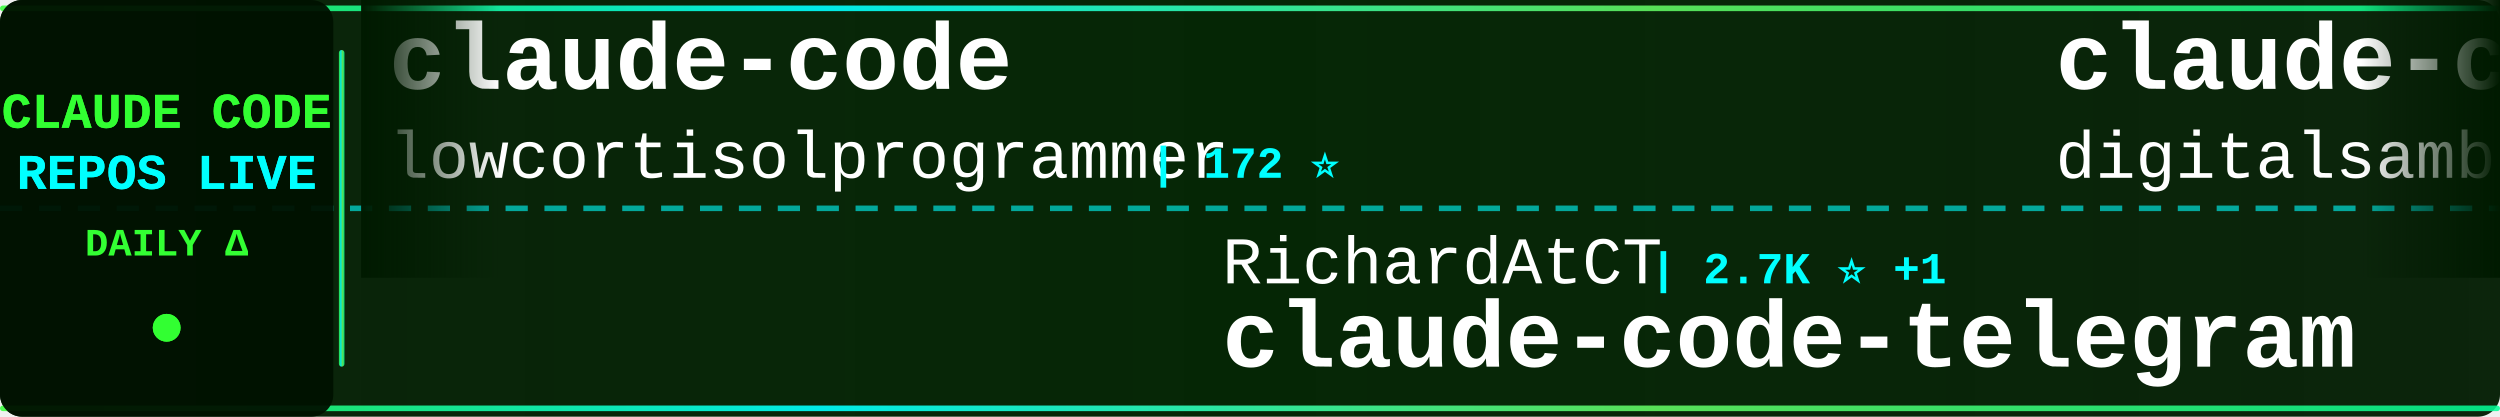
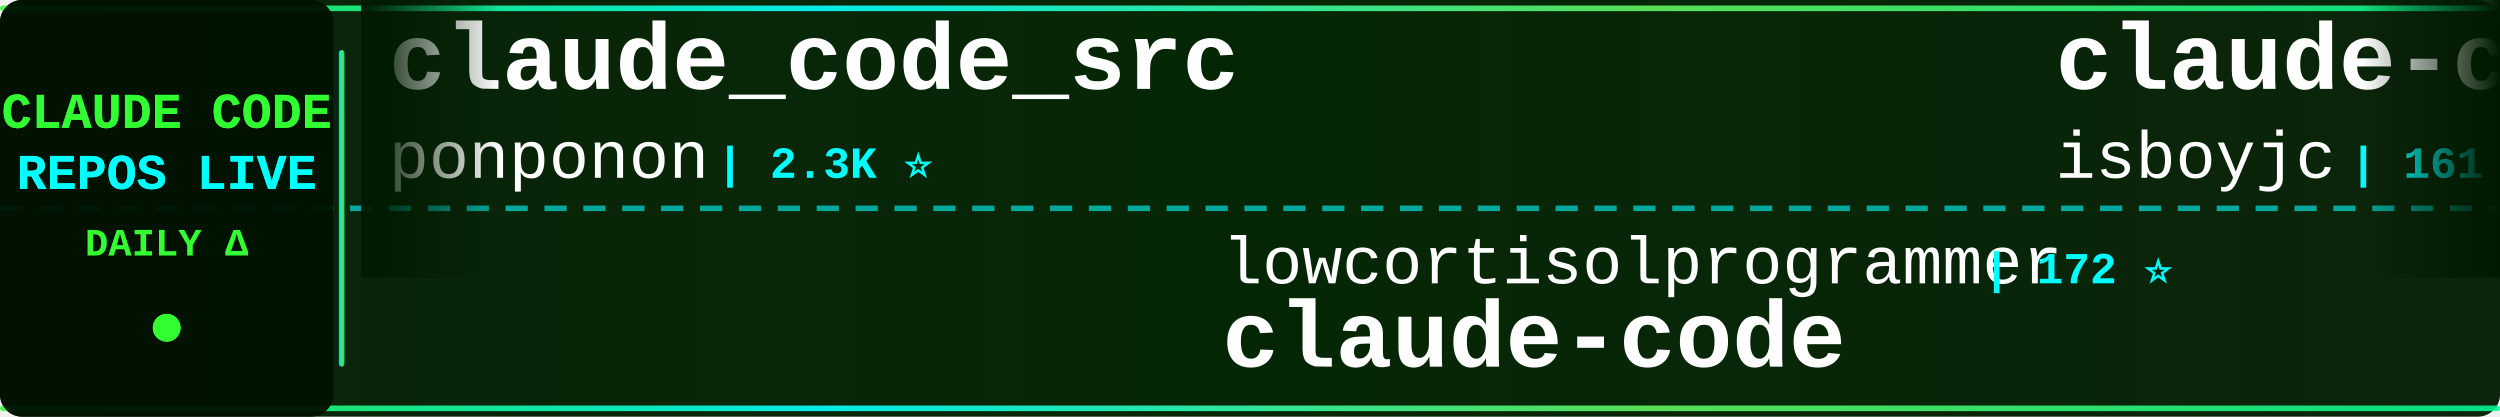
<svg xmlns="http://www.w3.org/2000/svg" width="900" height="150">
  <defs>
    <linearGradient id="tickerBg" x1="0%" y1="0%" x2="100%" y2="0%">
      <stop offset="0%" style="stop-color:#001a00;stop-opacity:0.95" />
      <stop offset="50%" style="stop-color:#002200;stop-opacity:0.98" />
      <stop offset="100%" style="stop-color:#001a00;stop-opacity:0.95" />
    </linearGradient>
    <linearGradient id="borderGrad" x1="0%" y1="0%" x2="100%" y2="0%">
      <stop offset="0%" style="stop-color:#33ff33;stop-opacity:0.85">
        <animate attributeName="stop-opacity" values="0.85;1;0.85" dur="2s" repeatCount="indefinite" />
      </stop>
      <stop offset="33%" style="stop-color:#00ffff;stop-opacity:0.9">
        <animate attributeName="stop-opacity" values="0.9;1;0.9" dur="2.2s" repeatCount="indefinite" />
      </stop>
      <stop offset="66%" style="stop-color:#66ff66;stop-opacity:0.85">
        <animate attributeName="stop-opacity" values="0.85;1;0.85" dur="1.8s" repeatCount="indefinite" />
      </stop>
      <stop offset="100%" style="stop-color:#00ff99;stop-opacity:0.85">
        <animate attributeName="stop-opacity" values="0.85;1;0.85" dur="2s" repeatCount="indefinite" />
      </stop>
    </linearGradient>
    <filter id="textGlow">
      <feGaussianBlur stdDeviation="0.1" result="coloredBlur" />
      <feMerge>
        <feMergeNode in="coloredBlur" />
        <feMergeNode in="SourceGraphic" />
      </feMerge>
    </filter>
    <filter id="metricGlow">
      <feGaussianBlur stdDeviation="0.2" result="coloredBlur" />
      <feMerge>
        <feMergeNode in="coloredBlur" />
        <feMergeNode in="SourceGraphic" />
      </feMerge>
    </filter>
    <linearGradient id="leftFade" x1="0%" y1="0%" x2="100%" y2="0%">
      <stop offset="0%" style="stop-color:#001a00;stop-opacity:1" />
      <stop offset="100%" style="stop-color:#001a00;stop-opacity:0" />
    </linearGradient>
    <linearGradient id="rightFade" x1="0%" y1="0%" x2="100%" y2="0%">
      <stop offset="0%" style="stop-color:#001a00;stop-opacity:0" />
      <stop offset="100%" style="stop-color:#001a00;stop-opacity:1" />
    </linearGradient>
  </defs>
  <rect width="900" height="150" fill="url(#tickerBg)" rx="8" />
  <rect x="0" y="2" width="900" height="2" fill="url(#borderGrad)" rx="1" />
  <rect x="0" y="146" width="900" height="2" fill="url(#borderGrad)" rx="1" />
  <line x1="0" y1="75" x2="900" y2="75" stroke="#00ffff" stroke-width="2" stroke-dasharray="8 6" opacity="0.6" />
  <rect x="0" y="0" width="120" height="150" fill="#001100" opacity="0.95" rx="8" />
  <text x="60" y="46" font-family="'Courier New', monospace" font-size="18" font-weight="bold" fill="#33ff33" text-anchor="middle" filter="url(#textGlow)">
    CLAUDE CODE
  </text>
  <text x="60" y="68" font-family="'Courier New', monospace" font-size="18" font-weight="bold" fill="#00ffff" text-anchor="middle" filter="url(#textGlow)">
    REPOS LIVE
  </text>
  <text x="60" y="92" font-family="'Courier New', monospace" font-size="14" font-weight="bold" fill="#33ff33" text-anchor="middle">
    DAILY Δ
  </text>
  <circle cx="60" cy="118" r="5" fill="#33ff33" filter="url(#metricGlow)">
    <animate attributeName="r" values="4;6;4" dur="1.5s" repeatCount="indefinite" />
    <animate attributeName="opacity" values="0.6;1;0.6" dur="1.5s" repeatCount="indefinite" />
  </circle>
  <rect x="122" y="18" width="2" height="114" fill="url(#borderGrad)" rx="1" />
  <clipPath id="tickerClip">
    <rect x="130" y="0" width="770" height="150" />
  </clipPath>
  <g clip-path="url(#tickerClip)">
    <g id="tickerItems">
      <animateTransform attributeName="transform" attributeType="XML" type="translate" from="0 0" to="-3000 0" dur="54s" repeatCount="indefinite" />
      <g transform="translate(0, 0)">
-         <text x="140" y="32" font-family="'Courier New', monospace" font-size="34" font-weight="bold" fill="#ffffff">claude-code</text>
-         <text x="140" y="64" font-family="'Courier New', monospace" font-size="24" font-weight="normal" fill="#ffffff" opacity="1.0">lowcortisolprogrammer</text>
-         <text x="414" y="64" font-family="'Courier New', monospace" font-size="16" font-weight="bold" fill="#00ffff"> | 172 ⭐</text>
+         <text x="140" y="32" font-family="'Courier New', monospace" font-size="34" font-weight="bold" fill="#ffffff">claude_code_src</text>
+         <text x="140" y="64" font-family="'Courier New', monospace" font-size="24" font-weight="normal" fill="#ffffff" opacity="1.0">ponponon</text>
+         <text x="258" y="64" font-family="'Courier New', monospace" font-size="16" font-weight="bold" fill="#00ffff"> | 2.3K ⭐</text>
      </g>
      <g transform="translate(300, 0)">
-         <text x="140" y="102" font-family="'Courier New', monospace" font-size="24" font-weight="normal" fill="#ffffff" opacity="1.0">RichardAtCT</text>
-         <text x="294" y="102" font-family="'Courier New', monospace" font-size="16" font-weight="bold" fill="#00ffff"> | 2.7K ⭐ +1</text>
-         <text x="140" y="132" font-family="'Courier New', monospace" font-size="34" font-weight="bold" fill="#ffffff">claude-code-telegram</text>
+         <text x="140" y="102" font-family="'Courier New', monospace" font-size="24" font-weight="normal" fill="#ffffff" opacity="1.0">lowcortisolprogrammer</text>
+         <text x="414" y="102" font-family="'Courier New', monospace" font-size="16" font-weight="bold" fill="#00ffff"> | 172 ⭐</text>
+         <text x="140" y="132" font-family="'Courier New', monospace" font-size="34" font-weight="bold" fill="#ffffff">claude-code</text>
      </g>
      <g transform="translate(600, 0)">
-         <text x="140" y="32" font-family="'Courier New', monospace" font-size="34" font-weight="bold" fill="#ffffff">claude-code-video-toolki...</text>
-         <text x="140" y="64" font-family="'Courier New', monospace" font-size="24" font-weight="normal" fill="#ffffff" opacity="1.0">digitalsamba</text>
-         <text x="306" y="64" font-family="'Courier New', monospace" font-size="16" font-weight="bold" fill="#00ffff"> | 1.9K ⭐ +1</text>
+         <text x="140" y="32" font-family="'Courier New', monospace" font-size="34" font-weight="bold" fill="#ffffff">claude-code</text>
+         <text x="140" y="64" font-family="'Courier New', monospace" font-size="24" font-weight="normal" fill="#ffffff" opacity="1.0">isboyjc</text>
+         <text x="246" y="64" font-family="'Courier New', monospace" font-size="16" font-weight="bold" fill="#00ffff"> | 161 ⭐</text>
      </g>
      <g transform="translate(900, 0)">
-         <text x="140" y="102" font-family="'Courier New', monospace" font-size="24" font-weight="normal" fill="#ffffff" opacity="1.0">FlorianBruniaux</text>
-         <text x="342" y="102" font-family="'Courier New', monospace" font-size="16" font-weight="bold" fill="#00ffff"> | 5.7K ⭐ +2</text>
-         <text x="140" y="132" font-family="'Courier New', monospace" font-size="34" font-weight="bold" fill="#ffffff">claude-code-ultimate-gui...</text>
+         <text x="140" y="102" font-family="'Courier New', monospace" font-size="24" font-weight="normal" fill="#ffffff" opacity="1.0">Yuyz0112</text>
+         <text x="258" y="102" font-family="'Courier New', monospace" font-size="16" font-weight="bold" fill="#00ffff"> | 2.4K ⭐</text>
+         <text x="140" y="132" font-family="'Courier New', monospace" font-size="34" font-weight="bold" fill="#ffffff">claude-code-reverse</text>
      </g>
      <g transform="translate(1200, 0)">
-         <text x="140" y="32" font-family="'Courier New', monospace" font-size="34" font-weight="bold" fill="#ffffff">claude-code-book</text>
-         <text x="140" y="64" font-family="'Courier New', monospace" font-size="24" font-weight="normal" fill="#ffffff" opacity="1.0">lintsinghua</text>
-         <text x="294" y="64" font-family="'Courier New', monospace" font-size="16" font-weight="bold" fill="#00ffff"> | 4.1K ⭐ -1</text>
+         <text x="140" y="32" font-family="'Courier New', monospace" font-size="34" font-weight="bold" fill="#ffffff">awesome-claude-code</text>
+         <text x="140" y="64" font-family="'Courier New', monospace" font-size="24" font-weight="normal" fill="#ffffff" opacity="1.0">jqueryscript</text>
+         <text x="306" y="64" font-family="'Courier New', monospace" font-size="16" font-weight="bold" fill="#00ffff"> | 488 ⭐</text>
      </g>
      <g transform="translate(1500, 0)">
-         <text x="140" y="102" font-family="'Courier New', monospace" font-size="24" font-weight="normal" fill="#ffffff" opacity="1.0">Onewon</text>
-         <text x="234" y="102" font-family="'Courier New', monospace" font-size="16" font-weight="bold" fill="#00ffff"> | 180 ⭐</text>
+         <text x="140" y="102" font-family="'Courier New', monospace" font-size="24" font-weight="normal" fill="#ffffff" opacity="1.0">luyao618</text>
+         <text x="258" y="102" font-family="'Courier New', monospace" font-size="16" font-weight="bold" fill="#00ffff"> | 1.6K ⭐</text>
+         <text x="140" y="132" font-family="'Courier New', monospace" font-size="34" font-weight="bold" fill="#ffffff">Claude-Code-Source-Study</text>
+       </g>
+       <g transform="translate(1800, 0)">
+         <text x="140" y="32" font-family="'Courier New', monospace" font-size="34" font-weight="bold" fill="#ffffff">claude-code</text>
+         <text x="140" y="64" font-family="'Courier New', monospace" font-size="24" font-weight="normal" fill="#ffffff" opacity="1.0">yasasbanukaofficial</text>
+         <text x="390" y="64" font-family="'Courier New', monospace" font-size="16" font-weight="bold" fill="#00ffff"> | 3.9K ⭐ +1</text>
+       </g>
+       <g transform="translate(2100, 0)">
+         <text x="140" y="102" font-family="'Courier New', monospace" font-size="24" font-weight="normal" fill="#ffffff" opacity="1.0">OneRedOak</text>
+         <text x="270" y="102" font-family="'Courier New', monospace" font-size="16" font-weight="bold" fill="#00ffff"> | 3.9K ⭐</text>
+         <text x="140" y="132" font-family="'Courier New', monospace" font-size="34" font-weight="bold" fill="#ffffff">claude-code-workflows</text>
+       </g>
+       <g transform="translate(2400, 0)">
+         <text x="140" y="32" font-family="'Courier New', monospace" font-size="34" font-weight="bold" fill="#ffffff">claude-code-telegram</text>
+         <text x="140" y="64" font-family="'Courier New', monospace" font-size="24" font-weight="normal" fill="#ffffff" opacity="1.0">RichardAtCT</text>
+         <text x="294" y="64" font-family="'Courier New', monospace" font-size="16" font-weight="bold" fill="#00ffff"> | 2.7K ⭐ +1</text>
+       </g>
+       <g transform="translate(2700, 0)">
+         <text x="140" y="102" font-family="'Courier New', monospace" font-size="24" font-weight="normal" fill="#ffffff" opacity="1.0">RishabhK103</text>
+         <text x="294" y="102" font-family="'Courier New', monospace" font-size="16" font-weight="bold" fill="#00ffff"> | 105 ⭐</text>
        <text x="140" y="132" font-family="'Courier New', monospace" font-size="34" font-weight="bold" fill="#ffffff">claude-code</text>
      </g>
-       <g transform="translate(1800, 0)">
-         <text x="140" y="32" font-family="'Courier New', monospace" font-size="34" font-weight="bold" fill="#ffffff">edmunds-claude-code</text>
-         <text x="140" y="64" font-family="'Courier New', monospace" font-size="24" font-weight="normal" fill="#ffffff" opacity="1.0">edmund-io</text>
-         <text x="270" y="64" font-family="'Courier New', monospace" font-size="16" font-weight="bold" fill="#00ffff"> | 1.5K ⭐</text>
-       </g>
-       <g transform="translate(2100, 0)">
-         <text x="140" y="102" font-family="'Courier New', monospace" font-size="24" font-weight="normal" fill="#ffffff" opacity="1.0">huangserva</text>
-         <text x="282" y="102" font-family="'Courier New', monospace" font-size="16" font-weight="bold" fill="#00ffff"> | 622 ⭐</text>
-         <text x="140" y="132" font-family="'Courier New', monospace" font-size="34" font-weight="bold" fill="#ffffff">claude-code-cli</text>
-       </g>
-       <g transform="translate(2400, 0)">
-         <text x="140" y="32" font-family="'Courier New', monospace" font-size="34" font-weight="bold" fill="#ffffff">awesome-claude-code-suba...</text>
-         <text x="140" y="64" font-family="'Courier New', monospace" font-size="24" font-weight="normal" fill="#ffffff" opacity="1.0">VoltAgent</text>
-         <text x="270" y="64" font-family="'Courier New', monospace" font-size="16" font-weight="bold" fill="#00ffff"> | 24.0K ⭐ +9</text>
-       </g>
-       <g transform="translate(2700, 0)">
-         <text x="140" y="102" font-family="'Courier New', monospace" font-size="24" font-weight="normal" fill="#ffffff" opacity="1.0">anthropics</text>
-         <text x="282" y="102" font-family="'Courier New', monospace" font-size="16" font-weight="bold" fill="#00ffff"> | 166.5K ⭐ +45</text>
-         <text x="140" y="132" font-family="'Courier New', monospace" font-size="34" font-weight="bold" fill="#ffffff">skills</text>
-       </g>
      <g transform="translate(3000, 0)">
-         <text x="140" y="32" font-family="'Courier New', monospace" font-size="34" font-weight="bold" fill="#ffffff">claude-code</text>
-         <text x="140" y="64" font-family="'Courier New', monospace" font-size="24" font-weight="normal" fill="#ffffff" opacity="1.0">lowcortisolprogrammer</text>
-         <text x="414" y="64" font-family="'Courier New', monospace" font-size="16" font-weight="bold" fill="#00ffff"> | 172 ⭐</text>
+         <text x="140" y="32" font-family="'Courier New', monospace" font-size="34" font-weight="bold" fill="#ffffff">claude_code_src</text>
+         <text x="140" y="64" font-family="'Courier New', monospace" font-size="24" font-weight="normal" fill="#ffffff" opacity="1.0">ponponon</text>
+         <text x="258" y="64" font-family="'Courier New', monospace" font-size="16" font-weight="bold" fill="#00ffff"> | 2.3K ⭐</text>
      </g>
      <g transform="translate(3300, 0)">
-         <text x="140" y="102" font-family="'Courier New', monospace" font-size="24" font-weight="normal" fill="#ffffff" opacity="1.0">RichardAtCT</text>
-         <text x="294" y="102" font-family="'Courier New', monospace" font-size="16" font-weight="bold" fill="#00ffff"> | 2.7K ⭐ +1</text>
-         <text x="140" y="132" font-family="'Courier New', monospace" font-size="34" font-weight="bold" fill="#ffffff">claude-code-telegram</text>
+         <text x="140" y="102" font-family="'Courier New', monospace" font-size="24" font-weight="normal" fill="#ffffff" opacity="1.0">lowcortisolprogrammer</text>
+         <text x="414" y="102" font-family="'Courier New', monospace" font-size="16" font-weight="bold" fill="#00ffff"> | 172 ⭐</text>
+         <text x="140" y="132" font-family="'Courier New', monospace" font-size="34" font-weight="bold" fill="#ffffff">claude-code</text>
      </g>
      <g transform="translate(3600, 0)">
-         <text x="140" y="32" font-family="'Courier New', monospace" font-size="34" font-weight="bold" fill="#ffffff">claude-code-video-toolki...</text>
-         <text x="140" y="64" font-family="'Courier New', monospace" font-size="24" font-weight="normal" fill="#ffffff" opacity="1.0">digitalsamba</text>
-         <text x="306" y="64" font-family="'Courier New', monospace" font-size="16" font-weight="bold" fill="#00ffff"> | 1.9K ⭐ +1</text>
+         <text x="140" y="32" font-family="'Courier New', monospace" font-size="34" font-weight="bold" fill="#ffffff">claude-code</text>
+         <text x="140" y="64" font-family="'Courier New', monospace" font-size="24" font-weight="normal" fill="#ffffff" opacity="1.0">isboyjc</text>
+         <text x="246" y="64" font-family="'Courier New', monospace" font-size="16" font-weight="bold" fill="#00ffff"> | 161 ⭐</text>
      </g>
      <g transform="translate(3900, 0)">
-         <text x="140" y="102" font-family="'Courier New', monospace" font-size="24" font-weight="normal" fill="#ffffff" opacity="1.0">FlorianBruniaux</text>
-         <text x="342" y="102" font-family="'Courier New', monospace" font-size="16" font-weight="bold" fill="#00ffff"> | 5.7K ⭐ +2</text>
-         <text x="140" y="132" font-family="'Courier New', monospace" font-size="34" font-weight="bold" fill="#ffffff">claude-code-ultimate-gui...</text>
+         <text x="140" y="102" font-family="'Courier New', monospace" font-size="24" font-weight="normal" fill="#ffffff" opacity="1.0">Yuyz0112</text>
+         <text x="258" y="102" font-family="'Courier New', monospace" font-size="16" font-weight="bold" fill="#00ffff"> | 2.4K ⭐</text>
+         <text x="140" y="132" font-family="'Courier New', monospace" font-size="34" font-weight="bold" fill="#ffffff">claude-code-reverse</text>
      </g>
    </g>
  </g>
  <rect x="130" y="0" width="50" height="100" fill="url(#leftFade)" />
  <rect x="850" y="0" width="50" height="100" fill="url(#rightFade)" />
</svg>
